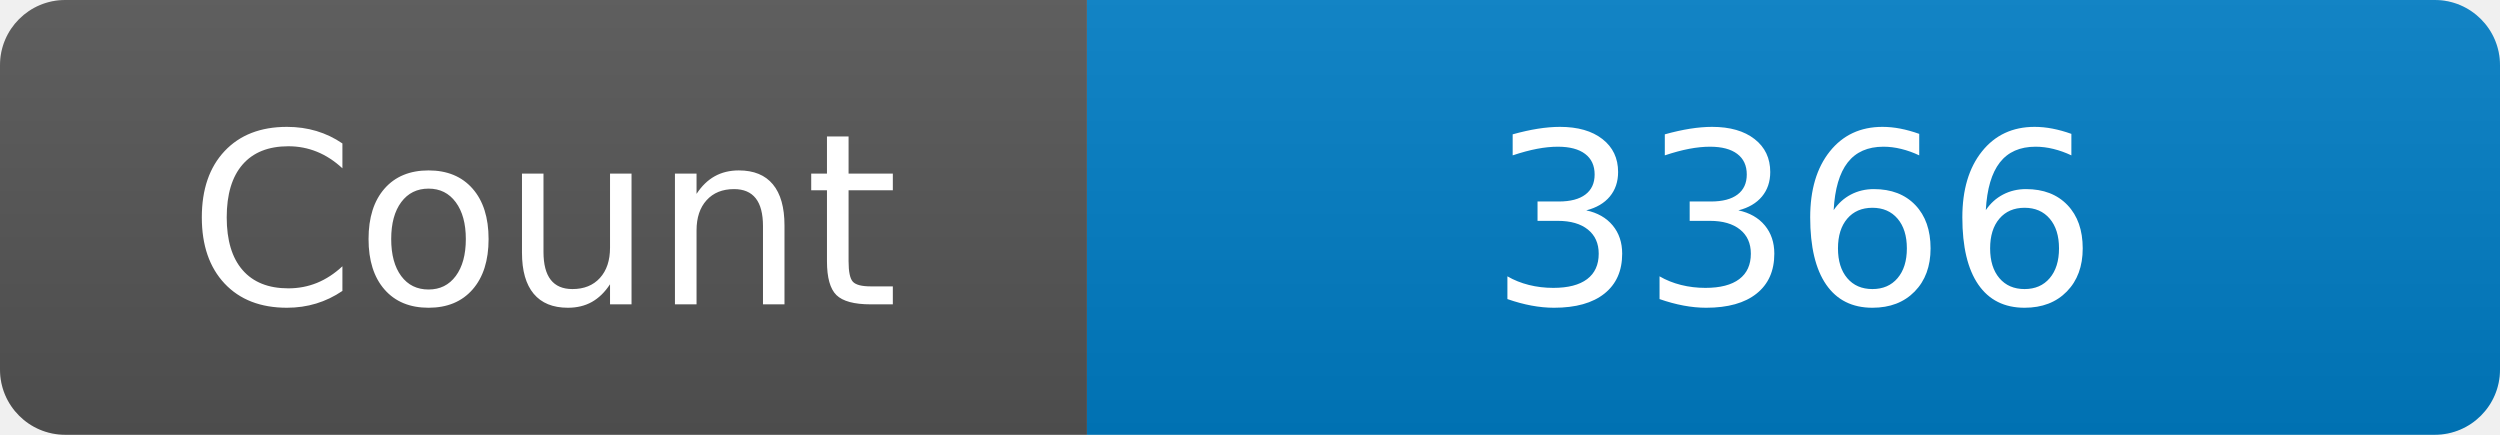
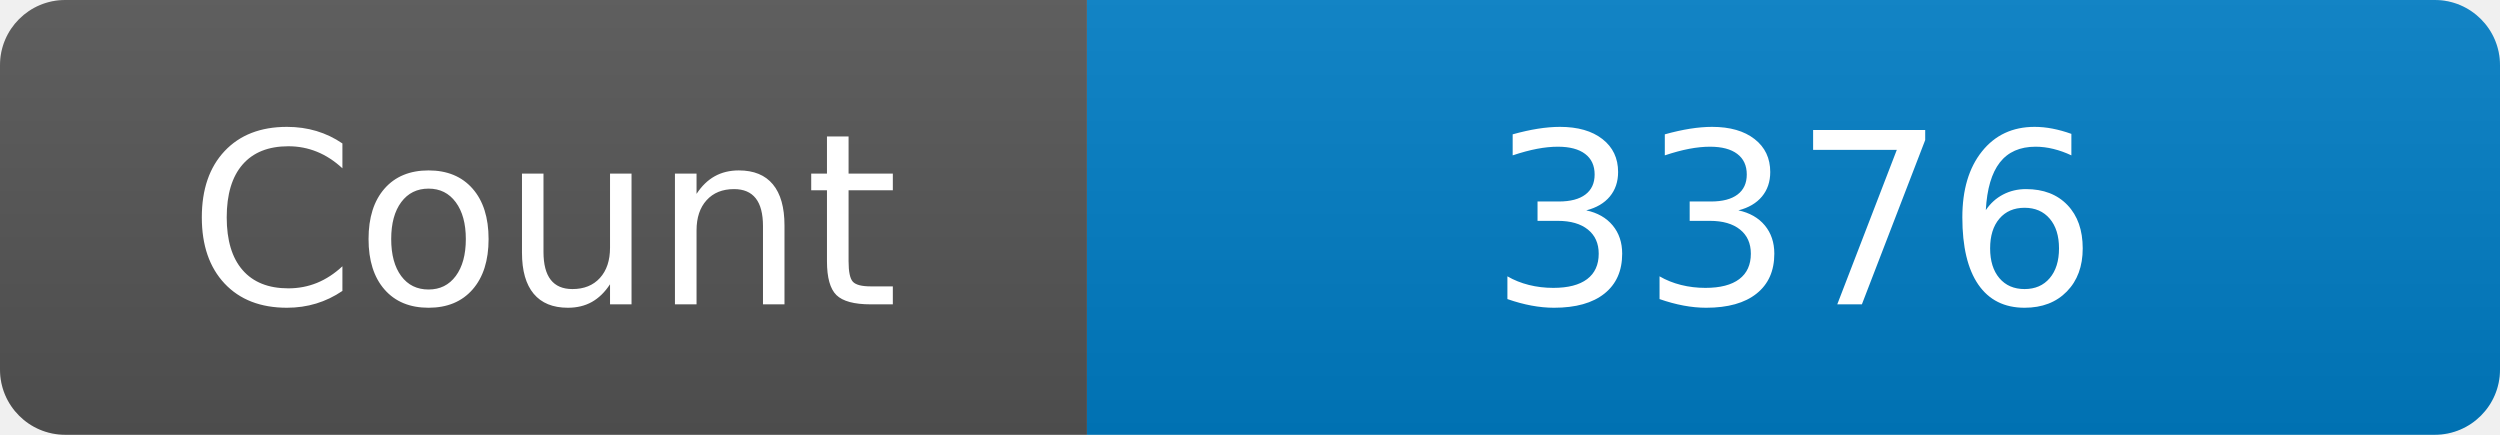
<svg xmlns="http://www.w3.org/2000/svg" width="115" height="20" role="img" aria-label="Maintained?: yes">
  <linearGradient id="s" x2="0" y2="100%">
    <stop offset="0" stop-color="#bbb" stop-opacity=".1" />
    <stop offset="1" stop-opacity=".1" />
  </linearGradient>
  <clipPath id="r">
    <rect width="115" height="20" rx="3" fill="#fff" />
  </clipPath>
  <g clip-path="url(#r)">
    <rect width="50" height="20" fill="#555" />
    <rect x="50" width="160" height="20" fill="#007ec6" />
    <rect width="115" height="20" fill="url(#s)" />
  </g>
  <g fill="#fff" text-anchor="middle" font-family="Verdana,Geneva,DejaVu Sans,sans-serif" font-size="110">
    <text x="250" y="140" transform="scale(.1)" fill="#fff">Count</text>
-     <text x="825" y="140" transform="scale(.1)" fill="#fff">3366</text>
+     <text x="825" y="140" transform="scale(.1)" fill="#fff">3376</text>
  </g>
</svg>
